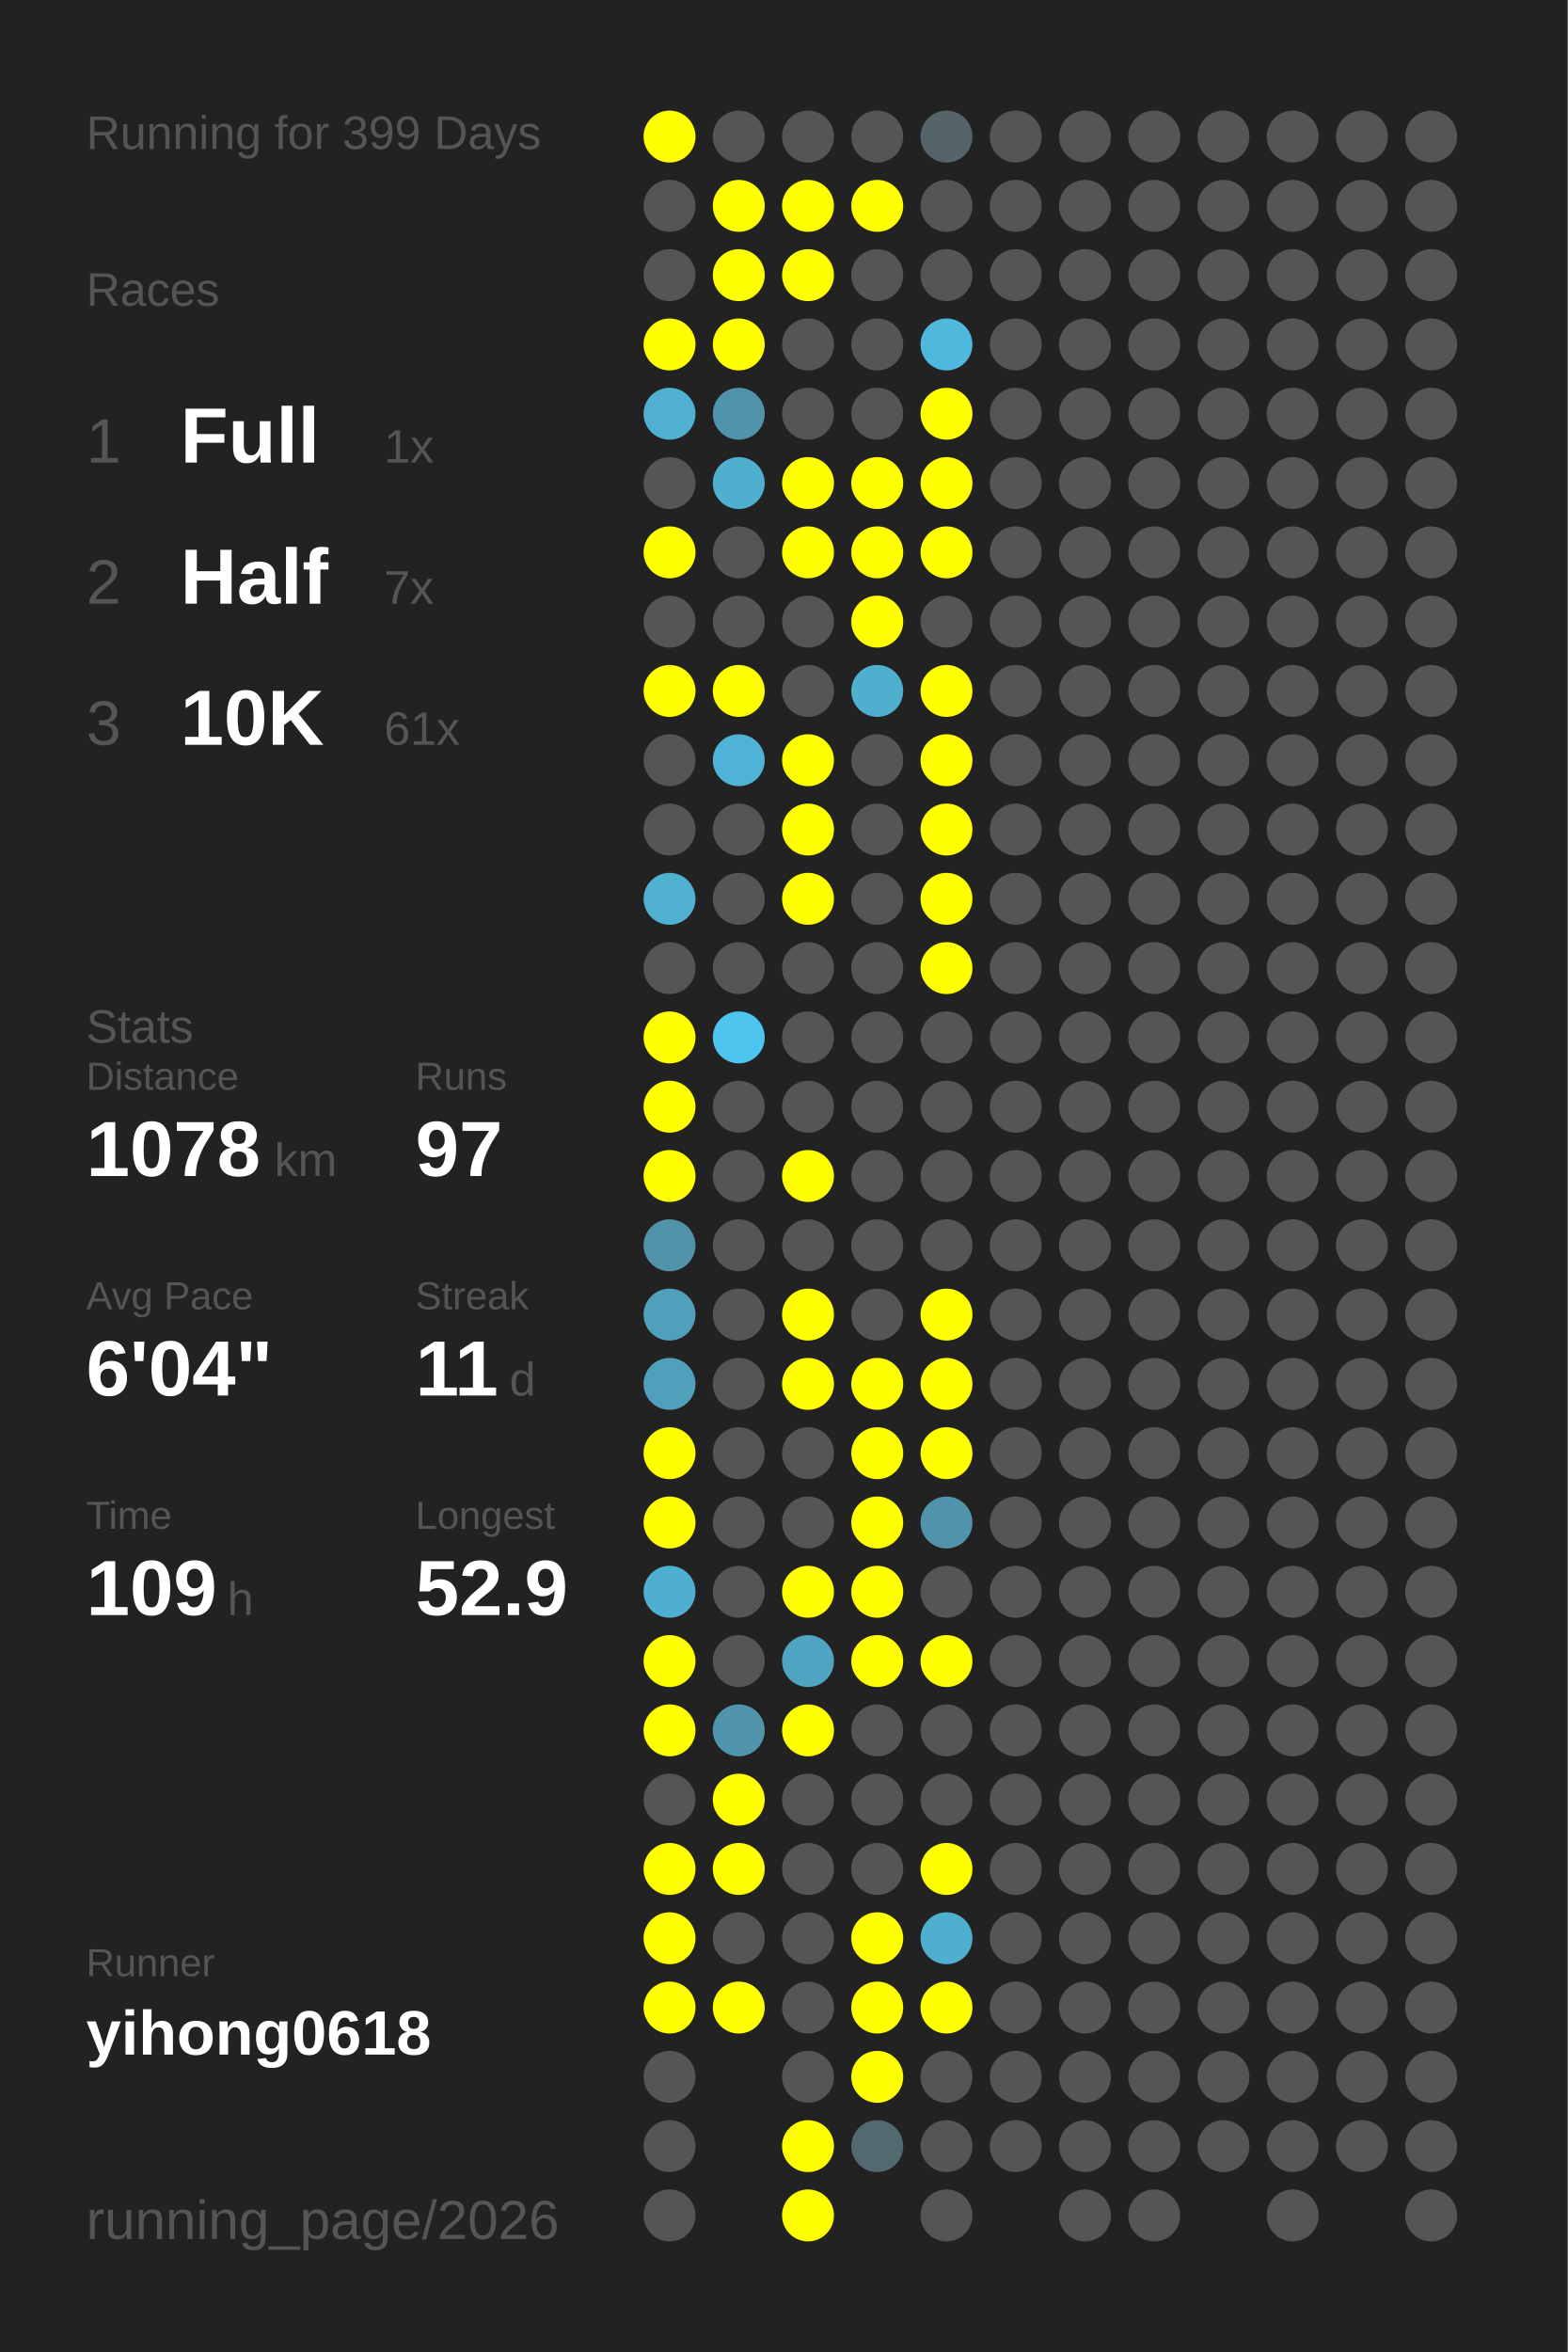
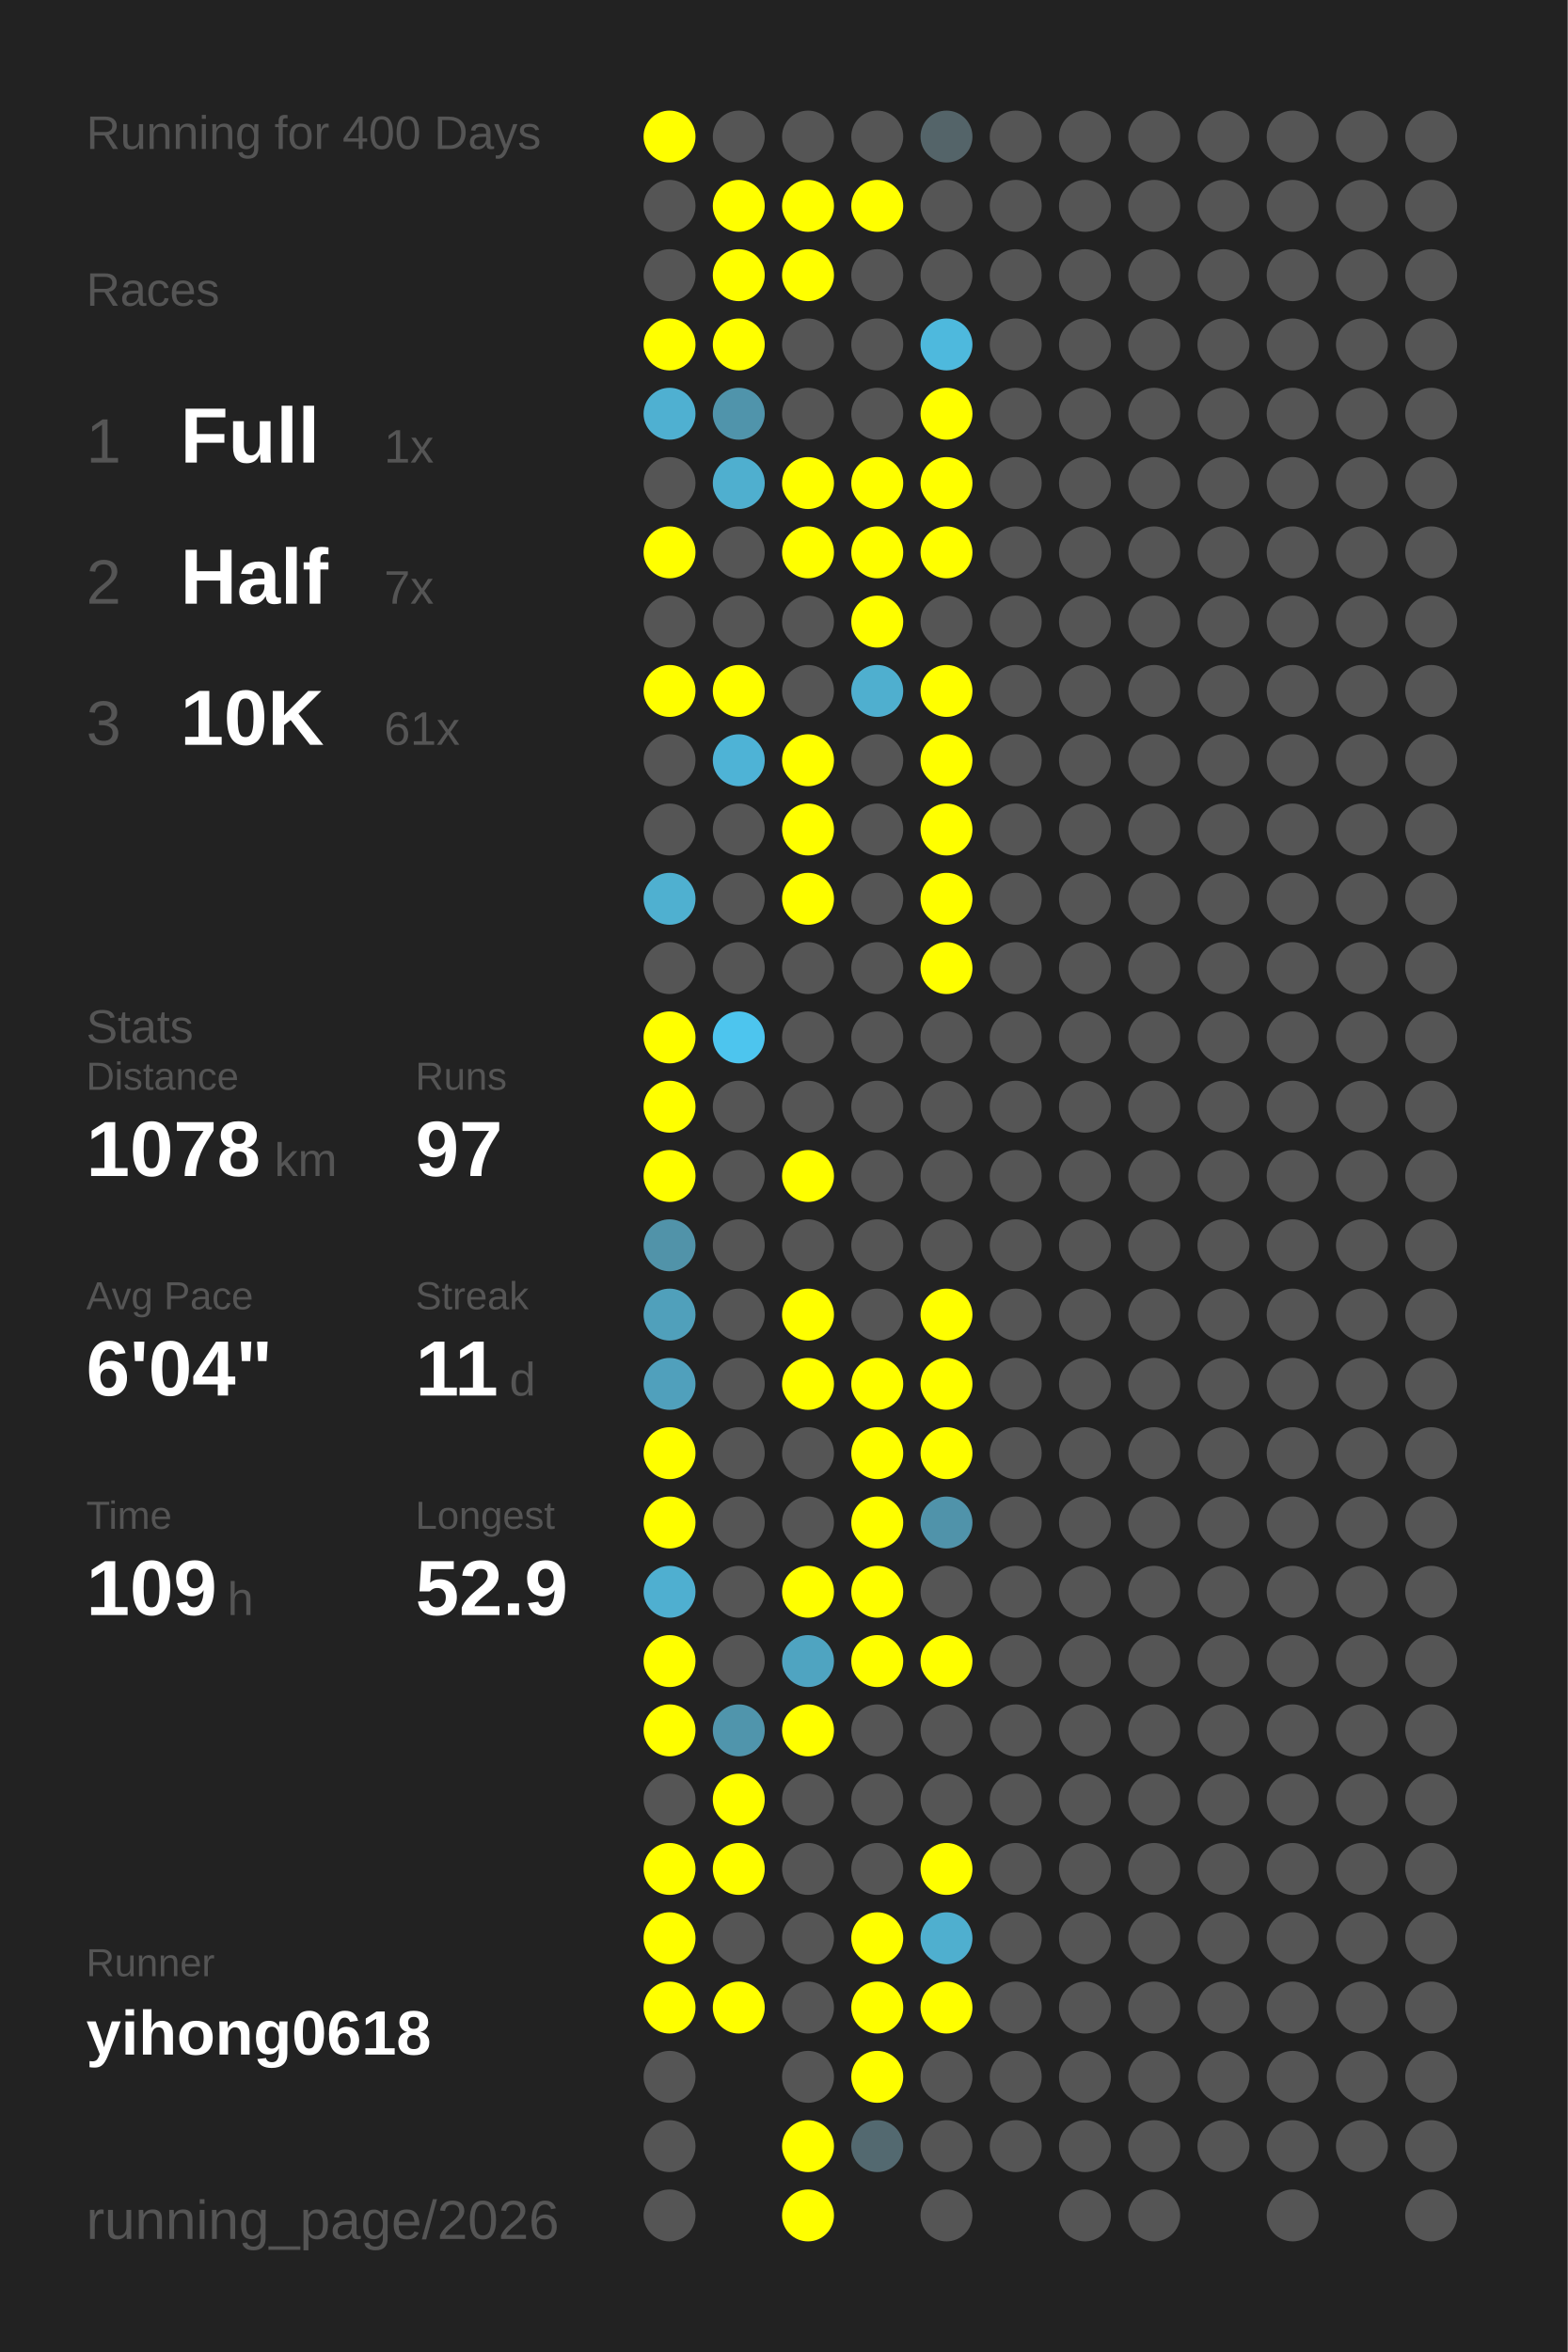
<svg xmlns="http://www.w3.org/2000/svg" baseProfile="full" height="300mm" version="1.1" viewBox="0,0,200,300" width="200mm">
  <defs />
  <rect fill="#222222" height="300" width="200" x="0" y="0" />
-   <text fill="#555555" style="font-size:6px; font-family:Arial;" x="11" y="19">Running for 399 Days</text>
+   <text fill="#555555" style="font-size:6px; font-family:Arial;" x="11" y="19">Running for 400 Days</text>
  <text fill="#555555" style="font-size:6px; font-family:Arial;" x="11" y="39">Races</text>
  <text fill="#555555" style="font-size:8px; font-family:Arial;" x="11" y="59">1</text>
  <text fill="#FFFFFF" style="font-size:10px; font-family:Arial; font-weight:bold;" x="23" y="59">Full</text>
  <text fill="#555555" style="font-size:6px; font-family:Arial;" x="49" y="59">1x</text>
  <text fill="#555555" style="font-size:8px; font-family:Arial;" x="11" y="77">2</text>
  <text fill="#FFFFFF" style="font-size:10px; font-family:Arial; font-weight:bold;" x="23" y="77">Half</text>
  <text fill="#555555" style="font-size:6px; font-family:Arial;" x="49" y="77">7x</text>
  <text fill="#555555" style="font-size:8px; font-family:Arial;" x="11" y="95">3</text>
  <text fill="#FFFFFF" style="font-size:10px; font-family:Arial; font-weight:bold;" x="23" y="95">10K</text>
  <text fill="#555555" style="font-size:6px; font-family:Arial;" x="49" y="95">61x</text>
  <text fill="#555555" style="font-size:6px; font-family:Arial;" x="11" y="133">Stats</text>
  <text fill="#555555" style="font-size:5px; font-family:Arial;" x="11" y="139">Distance</text>
  <text fill="#FFFFFF" style="font-size:10px; font-family:Arial; font-weight:bold;" x="11" y="150">1078</text>
  <text fill="#555555" style="font-size:6px; font-family:Arial;" x="35" y="150">km</text>
  <text fill="#555555" style="font-size:5px; font-family:Arial;" x="53" y="139">Runs</text>
  <text fill="#FFFFFF" style="font-size:10px; font-family:Arial; font-weight:bold;" x="53" y="150">97</text>
  <text fill="#555555" style="font-size:5px; font-family:Arial;" x="11" y="167">Avg Pace</text>
  <text fill="#FFFFFF" style="font-size:10px; font-family:Arial; font-weight:bold;" x="11" y="178">6'04"</text>
  <text fill="#555555" style="font-size:5px; font-family:Arial;" x="53" y="167">Streak</text>
  <text fill="#FFFFFF" style="font-size:10px; font-family:Arial; font-weight:bold;" x="53" y="178">11</text>
  <text fill="#555555" style="font-size:6px; font-family:Arial;" x="65" y="178">d</text>
  <text fill="#555555" style="font-size:5px; font-family:Arial;" x="11" y="195">Time</text>
  <text fill="#FFFFFF" style="font-size:10px; font-family:Arial; font-weight:bold;" x="11" y="206">109</text>
  <text fill="#555555" style="font-size:6px; font-family:Arial;" x="29" y="206">h</text>
  <text fill="#555555" style="font-size:5px; font-family:Arial;" x="53" y="195">Longest</text>
  <text fill="#FFFFFF" style="font-size:10px; font-family:Arial; font-weight:bold;" x="53" y="206">52.9</text>
  <text fill="#555555" style="font-size:5px; font-family:Arial;" x="11" y="252.065">Runner</text>
  <text fill="#FFFFFF" style="font-size:8px; font-family:Arial; font-weight:bold;" x="11" y="262.065">yihong0618</text>
  <text fill="#555555" style="font-size:7px; font-family:Arial;" x="11" y="285.581">running_page/2026</text>
  <circle cx="85.417" cy="17.419" fill="#FFFF00" r="3.312" />
  <circle cx="85.417" cy="26.258" fill="#555555" r="3.312" />
  <circle cx="85.417" cy="35.097" fill="#555555" r="3.312" />
  <circle cx="85.417" cy="43.935" fill="#FFFF00" r="3.312" />
  <circle cx="85.417" cy="52.774" fill="#4fb0d1" r="3.312" />
  <circle cx="85.417" cy="61.613" fill="#555555" r="3.312" />
  <circle cx="85.417" cy="70.452" fill="#FFFF00" r="3.312" />
  <circle cx="85.417" cy="79.29" fill="#555555" r="3.312" />
  <circle cx="85.417" cy="88.129" fill="#FFFF00" r="3.312" />
  <circle cx="85.417" cy="96.968" fill="#555555" r="3.312" />
  <circle cx="85.417" cy="105.806" fill="#555555" r="3.312" />
  <circle cx="85.417" cy="114.645" fill="#4fb0d0" r="3.312" />
  <circle cx="85.417" cy="123.484" fill="#555555" r="3.312" />
  <circle cx="85.417" cy="132.323" fill="#FFFF00" r="3.312" />
  <circle cx="85.417" cy="141.161" fill="#FFFF00" r="3.312" />
  <circle cx="85.417" cy="150" fill="#FFFF00" r="3.312" />
  <circle cx="85.417" cy="158.839" fill="#5193a9" r="3.312" />
  <circle cx="85.417" cy="167.677" fill="#50a0bb" r="3.312" />
  <circle cx="85.417" cy="176.516" fill="#50a0bc" r="3.312" />
  <circle cx="85.417" cy="185.355" fill="#FFFF00" r="3.312" />
  <circle cx="85.417" cy="194.194" fill="#FFFF00" r="3.312" />
  <circle cx="85.417" cy="203.032" fill="#4fafd0" r="3.312" />
  <circle cx="85.417" cy="211.871" fill="#FFFF00" r="3.312" />
  <circle cx="85.417" cy="220.71" fill="#FFFF00" r="3.312" />
  <circle cx="85.417" cy="229.548" fill="#555555" r="3.312" />
  <circle cx="85.417" cy="238.387" fill="#FFFF00" r="3.312" />
  <circle cx="85.417" cy="247.226" fill="#FFFF00" r="3.312" />
  <circle cx="85.417" cy="256.065" fill="#FFFF00" r="3.312" />
  <circle cx="85.417" cy="264.903" fill="#555555" r="3.312" />
  <circle cx="85.417" cy="273.742" fill="#555555" r="3.312" />
  <circle cx="85.417" cy="282.581" fill="#555555" r="3.312" />
  <circle cx="94.25" cy="17.419" fill="#555555" r="3.312" />
  <circle cx="94.25" cy="26.258" fill="#FFFF00" r="3.312" />
  <circle cx="94.25" cy="35.097" fill="#FFFF00" r="3.312" />
  <circle cx="94.25" cy="43.935" fill="#FFFF00" r="3.312" />
  <circle cx="94.25" cy="52.774" fill="#5094ab" r="3.312" />
  <circle cx="94.25" cy="61.613" fill="#4fafcf" r="3.312" />
  <circle cx="94.25" cy="70.452" fill="#555555" r="3.312" />
  <circle cx="94.25" cy="79.29" fill="#555555" r="3.312" />
  <circle cx="94.25" cy="88.129" fill="#FFFF00" r="3.312" />
  <circle cx="94.25" cy="96.968" fill="#4eb3d6" r="3.312" />
  <circle cx="94.25" cy="105.806" fill="#555555" r="3.312" />
  <circle cx="94.25" cy="114.645" fill="#555555" r="3.312" />
  <circle cx="94.25" cy="123.484" fill="#555555" r="3.312" />
  <circle cx="94.25" cy="132.323" fill="#4dc5ee" r="3.312" />
  <circle cx="94.25" cy="141.161" fill="#555555" r="3.312" />
  <circle cx="94.25" cy="150" fill="#555555" r="3.312" />
  <circle cx="94.25" cy="158.839" fill="#555555" r="3.312" />
  <circle cx="94.25" cy="167.677" fill="#555555" r="3.312" />
  <circle cx="94.25" cy="176.516" fill="#555555" r="3.312" />
  <circle cx="94.25" cy="185.355" fill="#555555" r="3.312" />
  <circle cx="94.25" cy="194.194" fill="#555555" r="3.312" />
  <circle cx="94.25" cy="203.032" fill="#555555" r="3.312" />
  <circle cx="94.25" cy="211.871" fill="#555555" r="3.312" />
  <circle cx="94.25" cy="220.71" fill="#5095ac" r="3.312" />
  <circle cx="94.25" cy="229.548" fill="#FFFF00" r="3.312" />
  <circle cx="94.25" cy="238.387" fill="#FFFF00" r="3.312" />
  <circle cx="94.25" cy="247.226" fill="#555555" r="3.312" />
  <circle cx="94.25" cy="256.065" fill="#FFFF00" r="3.312" />
  <circle cx="103.083" cy="17.419" fill="#555555" r="3.312" />
  <circle cx="103.083" cy="26.258" fill="#FFFF00" r="3.312" />
  <circle cx="103.083" cy="35.097" fill="#FFFF00" r="3.312" />
  <circle cx="103.083" cy="43.935" fill="#555555" r="3.312" />
  <circle cx="103.083" cy="52.774" fill="#555555" r="3.312" />
  <circle cx="103.083" cy="61.613" fill="#FFFF00" r="3.312" />
  <circle cx="103.083" cy="70.452" fill="#FFFF00" r="3.312" />
  <circle cx="103.083" cy="79.29" fill="#555555" r="3.312" />
  <circle cx="103.083" cy="88.129" fill="#555555" r="3.312" />
  <circle cx="103.083" cy="96.968" fill="#FFFF00" r="3.312" />
  <circle cx="103.083" cy="105.806" fill="#FFFF00" r="3.312" />
  <circle cx="103.083" cy="114.645" fill="#FFFF00" r="3.312" />
  <circle cx="103.083" cy="123.484" fill="#555555" r="3.312" />
  <circle cx="103.083" cy="132.323" fill="#555555" r="3.312" />
  <circle cx="103.083" cy="141.161" fill="#555555" r="3.312" />
  <circle cx="103.083" cy="150" fill="#FFFF00" r="3.312" />
  <circle cx="103.083" cy="158.839" fill="#555555" r="3.312" />
  <circle cx="103.083" cy="167.677" fill="#FFFF00" r="3.312" />
  <circle cx="103.083" cy="176.516" fill="#FFFF00" r="3.312" />
  <circle cx="103.083" cy="185.355" fill="#555555" r="3.312" />
  <circle cx="103.083" cy="194.194" fill="#555555" r="3.312" />
  <circle cx="103.083" cy="203.032" fill="#FFFF00" r="3.312" />
  <circle cx="103.083" cy="211.871" fill="#4fa4c1" r="3.312" />
  <circle cx="103.083" cy="220.71" fill="#FFFF00" r="3.312" />
  <circle cx="103.083" cy="229.548" fill="#555555" r="3.312" />
  <circle cx="103.083" cy="238.387" fill="#555555" r="3.312" />
  <circle cx="103.083" cy="247.226" fill="#555555" r="3.312" />
  <circle cx="103.083" cy="256.065" fill="#555555" r="3.312" />
  <circle cx="103.083" cy="264.903" fill="#555555" r="3.312" />
  <circle cx="103.083" cy="273.742" fill="#FFFF00" r="3.312" />
  <circle cx="103.083" cy="282.581" fill="#FFFF00" r="3.312" />
  <circle cx="111.917" cy="17.419" fill="#555555" r="3.312" />
  <circle cx="111.917" cy="26.258" fill="#FFFF00" r="3.312" />
  <circle cx="111.917" cy="35.097" fill="#555555" r="3.312" />
  <circle cx="111.917" cy="43.935" fill="#555555" r="3.312" />
  <circle cx="111.917" cy="52.774" fill="#555555" r="3.312" />
  <circle cx="111.917" cy="61.613" fill="#FFFF00" r="3.312" />
  <circle cx="111.917" cy="70.452" fill="#FFFF00" r="3.312" />
  <circle cx="111.917" cy="79.29" fill="#FFFF00" r="3.312" />
  <circle cx="111.917" cy="88.129" fill="#4fafcf" r="3.312" />
  <circle cx="111.917" cy="96.968" fill="#555555" r="3.312" />
  <circle cx="111.917" cy="105.806" fill="#555555" r="3.312" />
  <circle cx="111.917" cy="114.645" fill="#555555" r="3.312" />
  <circle cx="111.917" cy="123.484" fill="#555555" r="3.312" />
  <circle cx="111.917" cy="132.323" fill="#555555" r="3.312" />
  <circle cx="111.917" cy="141.161" fill="#555555" r="3.312" />
  <circle cx="111.917" cy="150" fill="#555555" r="3.312" />
  <circle cx="111.917" cy="158.839" fill="#555555" r="3.312" />
  <circle cx="111.917" cy="167.677" fill="#555555" r="3.312" />
  <circle cx="111.917" cy="176.516" fill="#FFFF00" r="3.312" />
  <circle cx="111.917" cy="185.355" fill="#FFFF00" r="3.312" />
  <circle cx="111.917" cy="194.194" fill="#FFFF00" r="3.312" />
  <circle cx="111.917" cy="203.032" fill="#FFFF00" r="3.312" />
  <circle cx="111.917" cy="211.871" fill="#FFFF00" r="3.312" />
  <circle cx="111.917" cy="220.71" fill="#555555" r="3.312" />
  <circle cx="111.917" cy="229.548" fill="#555555" r="3.312" />
  <circle cx="111.917" cy="238.387" fill="#555555" r="3.312" />
  <circle cx="111.917" cy="247.226" fill="#FFFF00" r="3.312" />
  <circle cx="111.917" cy="256.065" fill="#FFFF00" r="3.312" />
  <circle cx="111.917" cy="264.903" fill="#FFFF00" r="3.312" />
  <circle cx="111.917" cy="273.742" fill="#536970" r="3.312" />
  <circle cx="120.75" cy="17.419" fill="#546469" r="3.312" />
  <circle cx="120.75" cy="26.258" fill="#555555" r="3.312" />
  <circle cx="120.75" cy="35.097" fill="#555555" r="3.312" />
  <circle cx="120.75" cy="43.935" fill="#4eb9dd" r="3.312" />
  <circle cx="120.75" cy="52.774" fill="#FFFF00" r="3.312" />
  <circle cx="120.75" cy="61.613" fill="#FFFF00" r="3.312" />
  <circle cx="120.75" cy="70.452" fill="#FFFF00" r="3.312" />
  <circle cx="120.75" cy="79.29" fill="#555555" r="3.312" />
  <circle cx="120.75" cy="88.129" fill="#FFFF00" r="3.312" />
  <circle cx="120.75" cy="96.968" fill="#FFFF00" r="3.312" />
  <circle cx="120.75" cy="105.806" fill="#FFFF00" r="3.312" />
  <circle cx="120.75" cy="114.645" fill="#FFFF00" r="3.312" />
  <circle cx="120.75" cy="123.484" fill="#FFFF00" r="3.312" />
  <circle cx="120.75" cy="132.323" fill="#555555" r="3.312" />
  <circle cx="120.75" cy="141.161" fill="#555555" r="3.312" />
  <circle cx="120.75" cy="150" fill="#555555" r="3.312" />
  <circle cx="120.75" cy="158.839" fill="#555555" r="3.312" />
  <circle cx="120.75" cy="167.677" fill="#FFFF00" r="3.312" />
  <circle cx="120.75" cy="176.516" fill="#FFFF00" r="3.312" />
  <circle cx="120.75" cy="185.355" fill="#FFFF00" r="3.312" />
  <circle cx="120.75" cy="194.194" fill="#5093aa" r="3.312" />
  <circle cx="120.75" cy="203.032" fill="#555555" r="3.312" />
  <circle cx="120.75" cy="211.871" fill="#FFFF00" r="3.312" />
  <circle cx="120.75" cy="220.71" fill="#555555" r="3.312" />
  <circle cx="120.75" cy="229.548" fill="#555555" r="3.312" />
  <circle cx="120.75" cy="238.387" fill="#FFFF00" r="3.312" />
  <circle cx="120.75" cy="247.226" fill="#4fafcf" r="3.312" />
  <circle cx="120.75" cy="256.065" fill="#FFFF00" r="3.312" />
  <circle cx="120.75" cy="264.903" fill="#555555" r="3.312" />
  <circle cx="120.75" cy="273.742" fill="#555555" r="3.312" />
  <circle cx="120.75" cy="282.581" fill="#555555" r="3.312" />
  <circle cx="129.583" cy="17.419" fill="#555555" r="3.312" />
  <circle cx="129.583" cy="26.258" fill="#555555" r="3.312" />
  <circle cx="129.583" cy="35.097" fill="#555555" r="3.312" />
  <circle cx="129.583" cy="43.935" fill="#555555" r="3.312" />
  <circle cx="129.583" cy="52.774" fill="#555555" r="3.312" />
  <circle cx="129.583" cy="61.613" fill="#555555" r="3.312" />
  <circle cx="129.583" cy="70.452" fill="#555555" r="3.312" />
  <circle cx="129.583" cy="79.29" fill="#555555" r="3.312" />
  <circle cx="129.583" cy="88.129" fill="#555555" r="3.312" />
  <circle cx="129.583" cy="96.968" fill="#555555" r="3.312" />
  <circle cx="129.583" cy="105.806" fill="#555555" r="3.312" />
  <circle cx="129.583" cy="114.645" fill="#555555" r="3.312" />
  <circle cx="129.583" cy="123.484" fill="#555555" r="3.312" />
  <circle cx="129.583" cy="132.323" fill="#555555" r="3.312" />
  <circle cx="129.583" cy="141.161" fill="#555555" r="3.312" />
  <circle cx="129.583" cy="150" fill="#555555" r="3.312" />
  <circle cx="129.583" cy="158.839" fill="#555555" r="3.312" />
  <circle cx="129.583" cy="167.677" fill="#555555" r="3.312" />
  <circle cx="129.583" cy="176.516" fill="#555555" r="3.312" />
  <circle cx="129.583" cy="185.355" fill="#555555" r="3.312" />
  <circle cx="129.583" cy="194.194" fill="#555555" r="3.312" />
  <circle cx="129.583" cy="203.032" fill="#555555" r="3.312" />
  <circle cx="129.583" cy="211.871" fill="#555555" r="3.312" />
  <circle cx="129.583" cy="220.71" fill="#555555" r="3.312" />
  <circle cx="129.583" cy="229.548" fill="#555555" r="3.312" />
  <circle cx="129.583" cy="238.387" fill="#555555" r="3.312" />
  <circle cx="129.583" cy="247.226" fill="#555555" r="3.312" />
  <circle cx="129.583" cy="256.065" fill="#555555" r="3.312" />
  <circle cx="129.583" cy="264.903" fill="#555555" r="3.312" />
  <circle cx="129.583" cy="273.742" fill="#555555" r="3.312" />
  <circle cx="138.417" cy="17.419" fill="#555555" r="3.312" />
  <circle cx="138.417" cy="26.258" fill="#555555" r="3.312" />
  <circle cx="138.417" cy="35.097" fill="#555555" r="3.312" />
  <circle cx="138.417" cy="43.935" fill="#555555" r="3.312" />
  <circle cx="138.417" cy="52.774" fill="#555555" r="3.312" />
  <circle cx="138.417" cy="61.613" fill="#555555" r="3.312" />
  <circle cx="138.417" cy="70.452" fill="#555555" r="3.312" />
  <circle cx="138.417" cy="79.29" fill="#555555" r="3.312" />
  <circle cx="138.417" cy="88.129" fill="#555555" r="3.312" />
  <circle cx="138.417" cy="96.968" fill="#555555" r="3.312" />
  <circle cx="138.417" cy="105.806" fill="#555555" r="3.312" />
  <circle cx="138.417" cy="114.645" fill="#555555" r="3.312" />
  <circle cx="138.417" cy="123.484" fill="#555555" r="3.312" />
  <circle cx="138.417" cy="132.323" fill="#555555" r="3.312" />
  <circle cx="138.417" cy="141.161" fill="#555555" r="3.312" />
  <circle cx="138.417" cy="150" fill="#555555" r="3.312" />
  <circle cx="138.417" cy="158.839" fill="#555555" r="3.312" />
  <circle cx="138.417" cy="167.677" fill="#555555" r="3.312" />
  <circle cx="138.417" cy="176.516" fill="#555555" r="3.312" />
  <circle cx="138.417" cy="185.355" fill="#555555" r="3.312" />
  <circle cx="138.417" cy="194.194" fill="#555555" r="3.312" />
  <circle cx="138.417" cy="203.032" fill="#555555" r="3.312" />
  <circle cx="138.417" cy="211.871" fill="#555555" r="3.312" />
  <circle cx="138.417" cy="220.71" fill="#555555" r="3.312" />
  <circle cx="138.417" cy="229.548" fill="#555555" r="3.312" />
  <circle cx="138.417" cy="238.387" fill="#555555" r="3.312" />
  <circle cx="138.417" cy="247.226" fill="#555555" r="3.312" />
  <circle cx="138.417" cy="256.065" fill="#555555" r="3.312" />
  <circle cx="138.417" cy="264.903" fill="#555555" r="3.312" />
  <circle cx="138.417" cy="273.742" fill="#555555" r="3.312" />
  <circle cx="138.417" cy="282.581" fill="#555555" r="3.312" />
  <circle cx="147.25" cy="17.419" fill="#555555" r="3.312" />
  <circle cx="147.25" cy="26.258" fill="#555555" r="3.312" />
  <circle cx="147.25" cy="35.097" fill="#555555" r="3.312" />
  <circle cx="147.25" cy="43.935" fill="#555555" r="3.312" />
  <circle cx="147.25" cy="52.774" fill="#555555" r="3.312" />
  <circle cx="147.25" cy="61.613" fill="#555555" r="3.312" />
  <circle cx="147.25" cy="70.452" fill="#555555" r="3.312" />
  <circle cx="147.25" cy="79.29" fill="#555555" r="3.312" />
  <circle cx="147.25" cy="88.129" fill="#555555" r="3.312" />
  <circle cx="147.25" cy="96.968" fill="#555555" r="3.312" />
  <circle cx="147.25" cy="105.806" fill="#555555" r="3.312" />
  <circle cx="147.25" cy="114.645" fill="#555555" r="3.312" />
  <circle cx="147.25" cy="123.484" fill="#555555" r="3.312" />
  <circle cx="147.25" cy="132.323" fill="#555555" r="3.312" />
  <circle cx="147.25" cy="141.161" fill="#555555" r="3.312" />
  <circle cx="147.25" cy="150" fill="#555555" r="3.312" />
  <circle cx="147.25" cy="158.839" fill="#555555" r="3.312" />
  <circle cx="147.25" cy="167.677" fill="#555555" r="3.312" />
  <circle cx="147.25" cy="176.516" fill="#555555" r="3.312" />
  <circle cx="147.25" cy="185.355" fill="#555555" r="3.312" />
  <circle cx="147.25" cy="194.194" fill="#555555" r="3.312" />
  <circle cx="147.25" cy="203.032" fill="#555555" r="3.312" />
  <circle cx="147.25" cy="211.871" fill="#555555" r="3.312" />
  <circle cx="147.25" cy="220.71" fill="#555555" r="3.312" />
  <circle cx="147.25" cy="229.548" fill="#555555" r="3.312" />
  <circle cx="147.25" cy="238.387" fill="#555555" r="3.312" />
  <circle cx="147.25" cy="247.226" fill="#555555" r="3.312" />
  <circle cx="147.25" cy="256.065" fill="#555555" r="3.312" />
  <circle cx="147.25" cy="264.903" fill="#555555" r="3.312" />
  <circle cx="147.25" cy="273.742" fill="#555555" r="3.312" />
  <circle cx="147.25" cy="282.581" fill="#555555" r="3.312" />
  <circle cx="156.083" cy="17.419" fill="#555555" r="3.312" />
  <circle cx="156.083" cy="26.258" fill="#555555" r="3.312" />
  <circle cx="156.083" cy="35.097" fill="#555555" r="3.312" />
  <circle cx="156.083" cy="43.935" fill="#555555" r="3.312" />
  <circle cx="156.083" cy="52.774" fill="#555555" r="3.312" />
  <circle cx="156.083" cy="61.613" fill="#555555" r="3.312" />
  <circle cx="156.083" cy="70.452" fill="#555555" r="3.312" />
  <circle cx="156.083" cy="79.29" fill="#555555" r="3.312" />
  <circle cx="156.083" cy="88.129" fill="#555555" r="3.312" />
  <circle cx="156.083" cy="96.968" fill="#555555" r="3.312" />
  <circle cx="156.083" cy="105.806" fill="#555555" r="3.312" />
  <circle cx="156.083" cy="114.645" fill="#555555" r="3.312" />
  <circle cx="156.083" cy="123.484" fill="#555555" r="3.312" />
  <circle cx="156.083" cy="132.323" fill="#555555" r="3.312" />
  <circle cx="156.083" cy="141.161" fill="#555555" r="3.312" />
  <circle cx="156.083" cy="150" fill="#555555" r="3.312" />
  <circle cx="156.083" cy="158.839" fill="#555555" r="3.312" />
  <circle cx="156.083" cy="167.677" fill="#555555" r="3.312" />
  <circle cx="156.083" cy="176.516" fill="#555555" r="3.312" />
  <circle cx="156.083" cy="185.355" fill="#555555" r="3.312" />
  <circle cx="156.083" cy="194.194" fill="#555555" r="3.312" />
  <circle cx="156.083" cy="203.032" fill="#555555" r="3.312" />
  <circle cx="156.083" cy="211.871" fill="#555555" r="3.312" />
  <circle cx="156.083" cy="220.71" fill="#555555" r="3.312" />
  <circle cx="156.083" cy="229.548" fill="#555555" r="3.312" />
  <circle cx="156.083" cy="238.387" fill="#555555" r="3.312" />
  <circle cx="156.083" cy="247.226" fill="#555555" r="3.312" />
  <circle cx="156.083" cy="256.065" fill="#555555" r="3.312" />
  <circle cx="156.083" cy="264.903" fill="#555555" r="3.312" />
  <circle cx="156.083" cy="273.742" fill="#555555" r="3.312" />
  <circle cx="164.917" cy="17.419" fill="#555555" r="3.312" />
  <circle cx="164.917" cy="26.258" fill="#555555" r="3.312" />
  <circle cx="164.917" cy="35.097" fill="#555555" r="3.312" />
  <circle cx="164.917" cy="43.935" fill="#555555" r="3.312" />
  <circle cx="164.917" cy="52.774" fill="#555555" r="3.312" />
  <circle cx="164.917" cy="61.613" fill="#555555" r="3.312" />
  <circle cx="164.917" cy="70.452" fill="#555555" r="3.312" />
  <circle cx="164.917" cy="79.29" fill="#555555" r="3.312" />
  <circle cx="164.917" cy="88.129" fill="#555555" r="3.312" />
  <circle cx="164.917" cy="96.968" fill="#555555" r="3.312" />
  <circle cx="164.917" cy="105.806" fill="#555555" r="3.312" />
  <circle cx="164.917" cy="114.645" fill="#555555" r="3.312" />
  <circle cx="164.917" cy="123.484" fill="#555555" r="3.312" />
  <circle cx="164.917" cy="132.323" fill="#555555" r="3.312" />
  <circle cx="164.917" cy="141.161" fill="#555555" r="3.312" />
  <circle cx="164.917" cy="150" fill="#555555" r="3.312" />
  <circle cx="164.917" cy="158.839" fill="#555555" r="3.312" />
  <circle cx="164.917" cy="167.677" fill="#555555" r="3.312" />
  <circle cx="164.917" cy="176.516" fill="#555555" r="3.312" />
  <circle cx="164.917" cy="185.355" fill="#555555" r="3.312" />
  <circle cx="164.917" cy="194.194" fill="#555555" r="3.312" />
  <circle cx="164.917" cy="203.032" fill="#555555" r="3.312" />
  <circle cx="164.917" cy="211.871" fill="#555555" r="3.312" />
  <circle cx="164.917" cy="220.71" fill="#555555" r="3.312" />
  <circle cx="164.917" cy="229.548" fill="#555555" r="3.312" />
  <circle cx="164.917" cy="238.387" fill="#555555" r="3.312" />
  <circle cx="164.917" cy="247.226" fill="#555555" r="3.312" />
  <circle cx="164.917" cy="256.065" fill="#555555" r="3.312" />
  <circle cx="164.917" cy="264.903" fill="#555555" r="3.312" />
  <circle cx="164.917" cy="273.742" fill="#555555" r="3.312" />
  <circle cx="164.917" cy="282.581" fill="#555555" r="3.312" />
  <circle cx="173.75" cy="17.419" fill="#555555" r="3.312" />
  <circle cx="173.75" cy="26.258" fill="#555555" r="3.312" />
  <circle cx="173.75" cy="35.097" fill="#555555" r="3.312" />
  <circle cx="173.75" cy="43.935" fill="#555555" r="3.312" />
  <circle cx="173.75" cy="52.774" fill="#555555" r="3.312" />
  <circle cx="173.75" cy="61.613" fill="#555555" r="3.312" />
  <circle cx="173.75" cy="70.452" fill="#555555" r="3.312" />
  <circle cx="173.75" cy="79.29" fill="#555555" r="3.312" />
  <circle cx="173.75" cy="88.129" fill="#555555" r="3.312" />
  <circle cx="173.75" cy="96.968" fill="#555555" r="3.312" />
  <circle cx="173.75" cy="105.806" fill="#555555" r="3.312" />
  <circle cx="173.75" cy="114.645" fill="#555555" r="3.312" />
  <circle cx="173.75" cy="123.484" fill="#555555" r="3.312" />
  <circle cx="173.75" cy="132.323" fill="#555555" r="3.312" />
  <circle cx="173.75" cy="141.161" fill="#555555" r="3.312" />
  <circle cx="173.75" cy="150" fill="#555555" r="3.312" />
  <circle cx="173.75" cy="158.839" fill="#555555" r="3.312" />
  <circle cx="173.75" cy="167.677" fill="#555555" r="3.312" />
  <circle cx="173.75" cy="176.516" fill="#555555" r="3.312" />
  <circle cx="173.75" cy="185.355" fill="#555555" r="3.312" />
  <circle cx="173.75" cy="194.194" fill="#555555" r="3.312" />
  <circle cx="173.75" cy="203.032" fill="#555555" r="3.312" />
  <circle cx="173.75" cy="211.871" fill="#555555" r="3.312" />
  <circle cx="173.75" cy="220.71" fill="#555555" r="3.312" />
  <circle cx="173.75" cy="229.548" fill="#555555" r="3.312" />
  <circle cx="173.75" cy="238.387" fill="#555555" r="3.312" />
  <circle cx="173.75" cy="247.226" fill="#555555" r="3.312" />
  <circle cx="173.75" cy="256.065" fill="#555555" r="3.312" />
  <circle cx="173.75" cy="264.903" fill="#555555" r="3.312" />
  <circle cx="173.75" cy="273.742" fill="#555555" r="3.312" />
  <circle cx="182.583" cy="17.419" fill="#555555" r="3.312" />
  <circle cx="182.583" cy="26.258" fill="#555555" r="3.312" />
  <circle cx="182.583" cy="35.097" fill="#555555" r="3.312" />
  <circle cx="182.583" cy="43.935" fill="#555555" r="3.312" />
  <circle cx="182.583" cy="52.774" fill="#555555" r="3.312" />
  <circle cx="182.583" cy="61.613" fill="#555555" r="3.312" />
  <circle cx="182.583" cy="70.452" fill="#555555" r="3.312" />
  <circle cx="182.583" cy="79.29" fill="#555555" r="3.312" />
  <circle cx="182.583" cy="88.129" fill="#555555" r="3.312" />
  <circle cx="182.583" cy="96.968" fill="#555555" r="3.312" />
  <circle cx="182.583" cy="105.806" fill="#555555" r="3.312" />
  <circle cx="182.583" cy="114.645" fill="#555555" r="3.312" />
  <circle cx="182.583" cy="123.484" fill="#555555" r="3.312" />
  <circle cx="182.583" cy="132.323" fill="#555555" r="3.312" />
  <circle cx="182.583" cy="141.161" fill="#555555" r="3.312" />
  <circle cx="182.583" cy="150" fill="#555555" r="3.312" />
  <circle cx="182.583" cy="158.839" fill="#555555" r="3.312" />
  <circle cx="182.583" cy="167.677" fill="#555555" r="3.312" />
  <circle cx="182.583" cy="176.516" fill="#555555" r="3.312" />
  <circle cx="182.583" cy="185.355" fill="#555555" r="3.312" />
  <circle cx="182.583" cy="194.194" fill="#555555" r="3.312" />
  <circle cx="182.583" cy="203.032" fill="#555555" r="3.312" />
  <circle cx="182.583" cy="211.871" fill="#555555" r="3.312" />
  <circle cx="182.583" cy="220.71" fill="#555555" r="3.312" />
  <circle cx="182.583" cy="229.548" fill="#555555" r="3.312" />
  <circle cx="182.583" cy="238.387" fill="#555555" r="3.312" />
  <circle cx="182.583" cy="247.226" fill="#555555" r="3.312" />
  <circle cx="182.583" cy="256.065" fill="#555555" r="3.312" />
  <circle cx="182.583" cy="264.903" fill="#555555" r="3.312" />
  <circle cx="182.583" cy="273.742" fill="#555555" r="3.312" />
  <circle cx="182.583" cy="282.581" fill="#555555" r="3.312" />
</svg>
